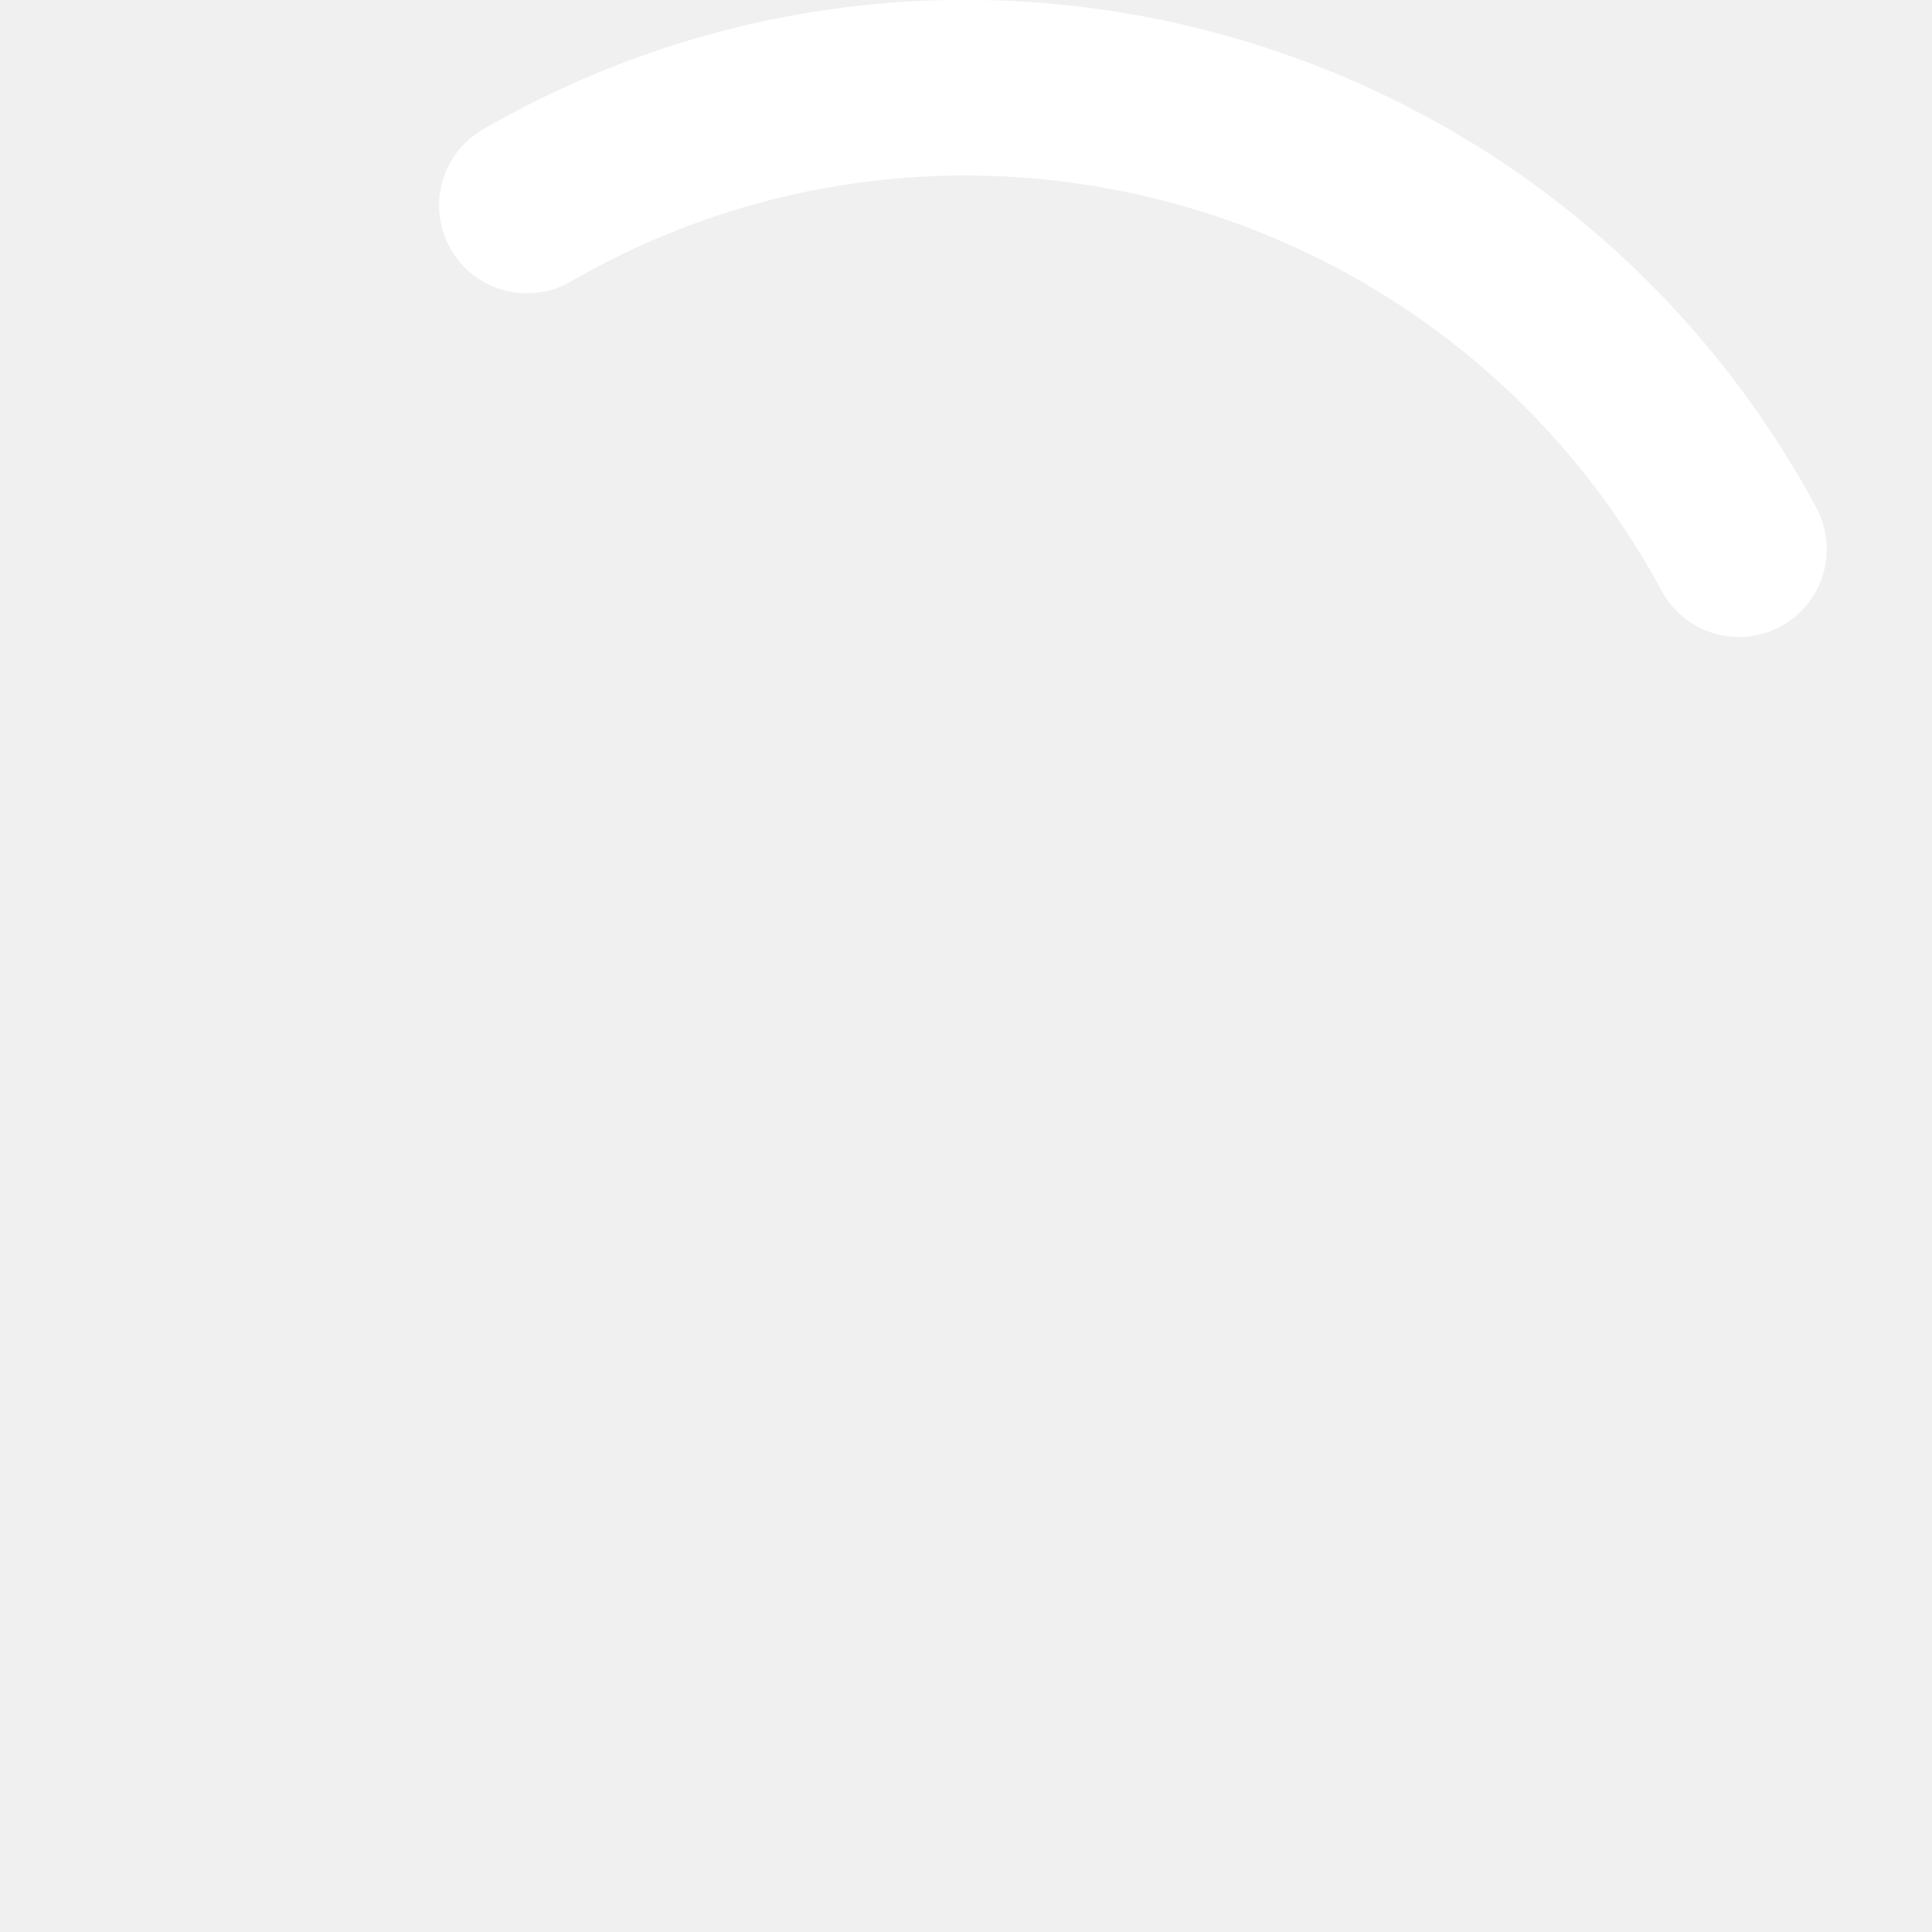
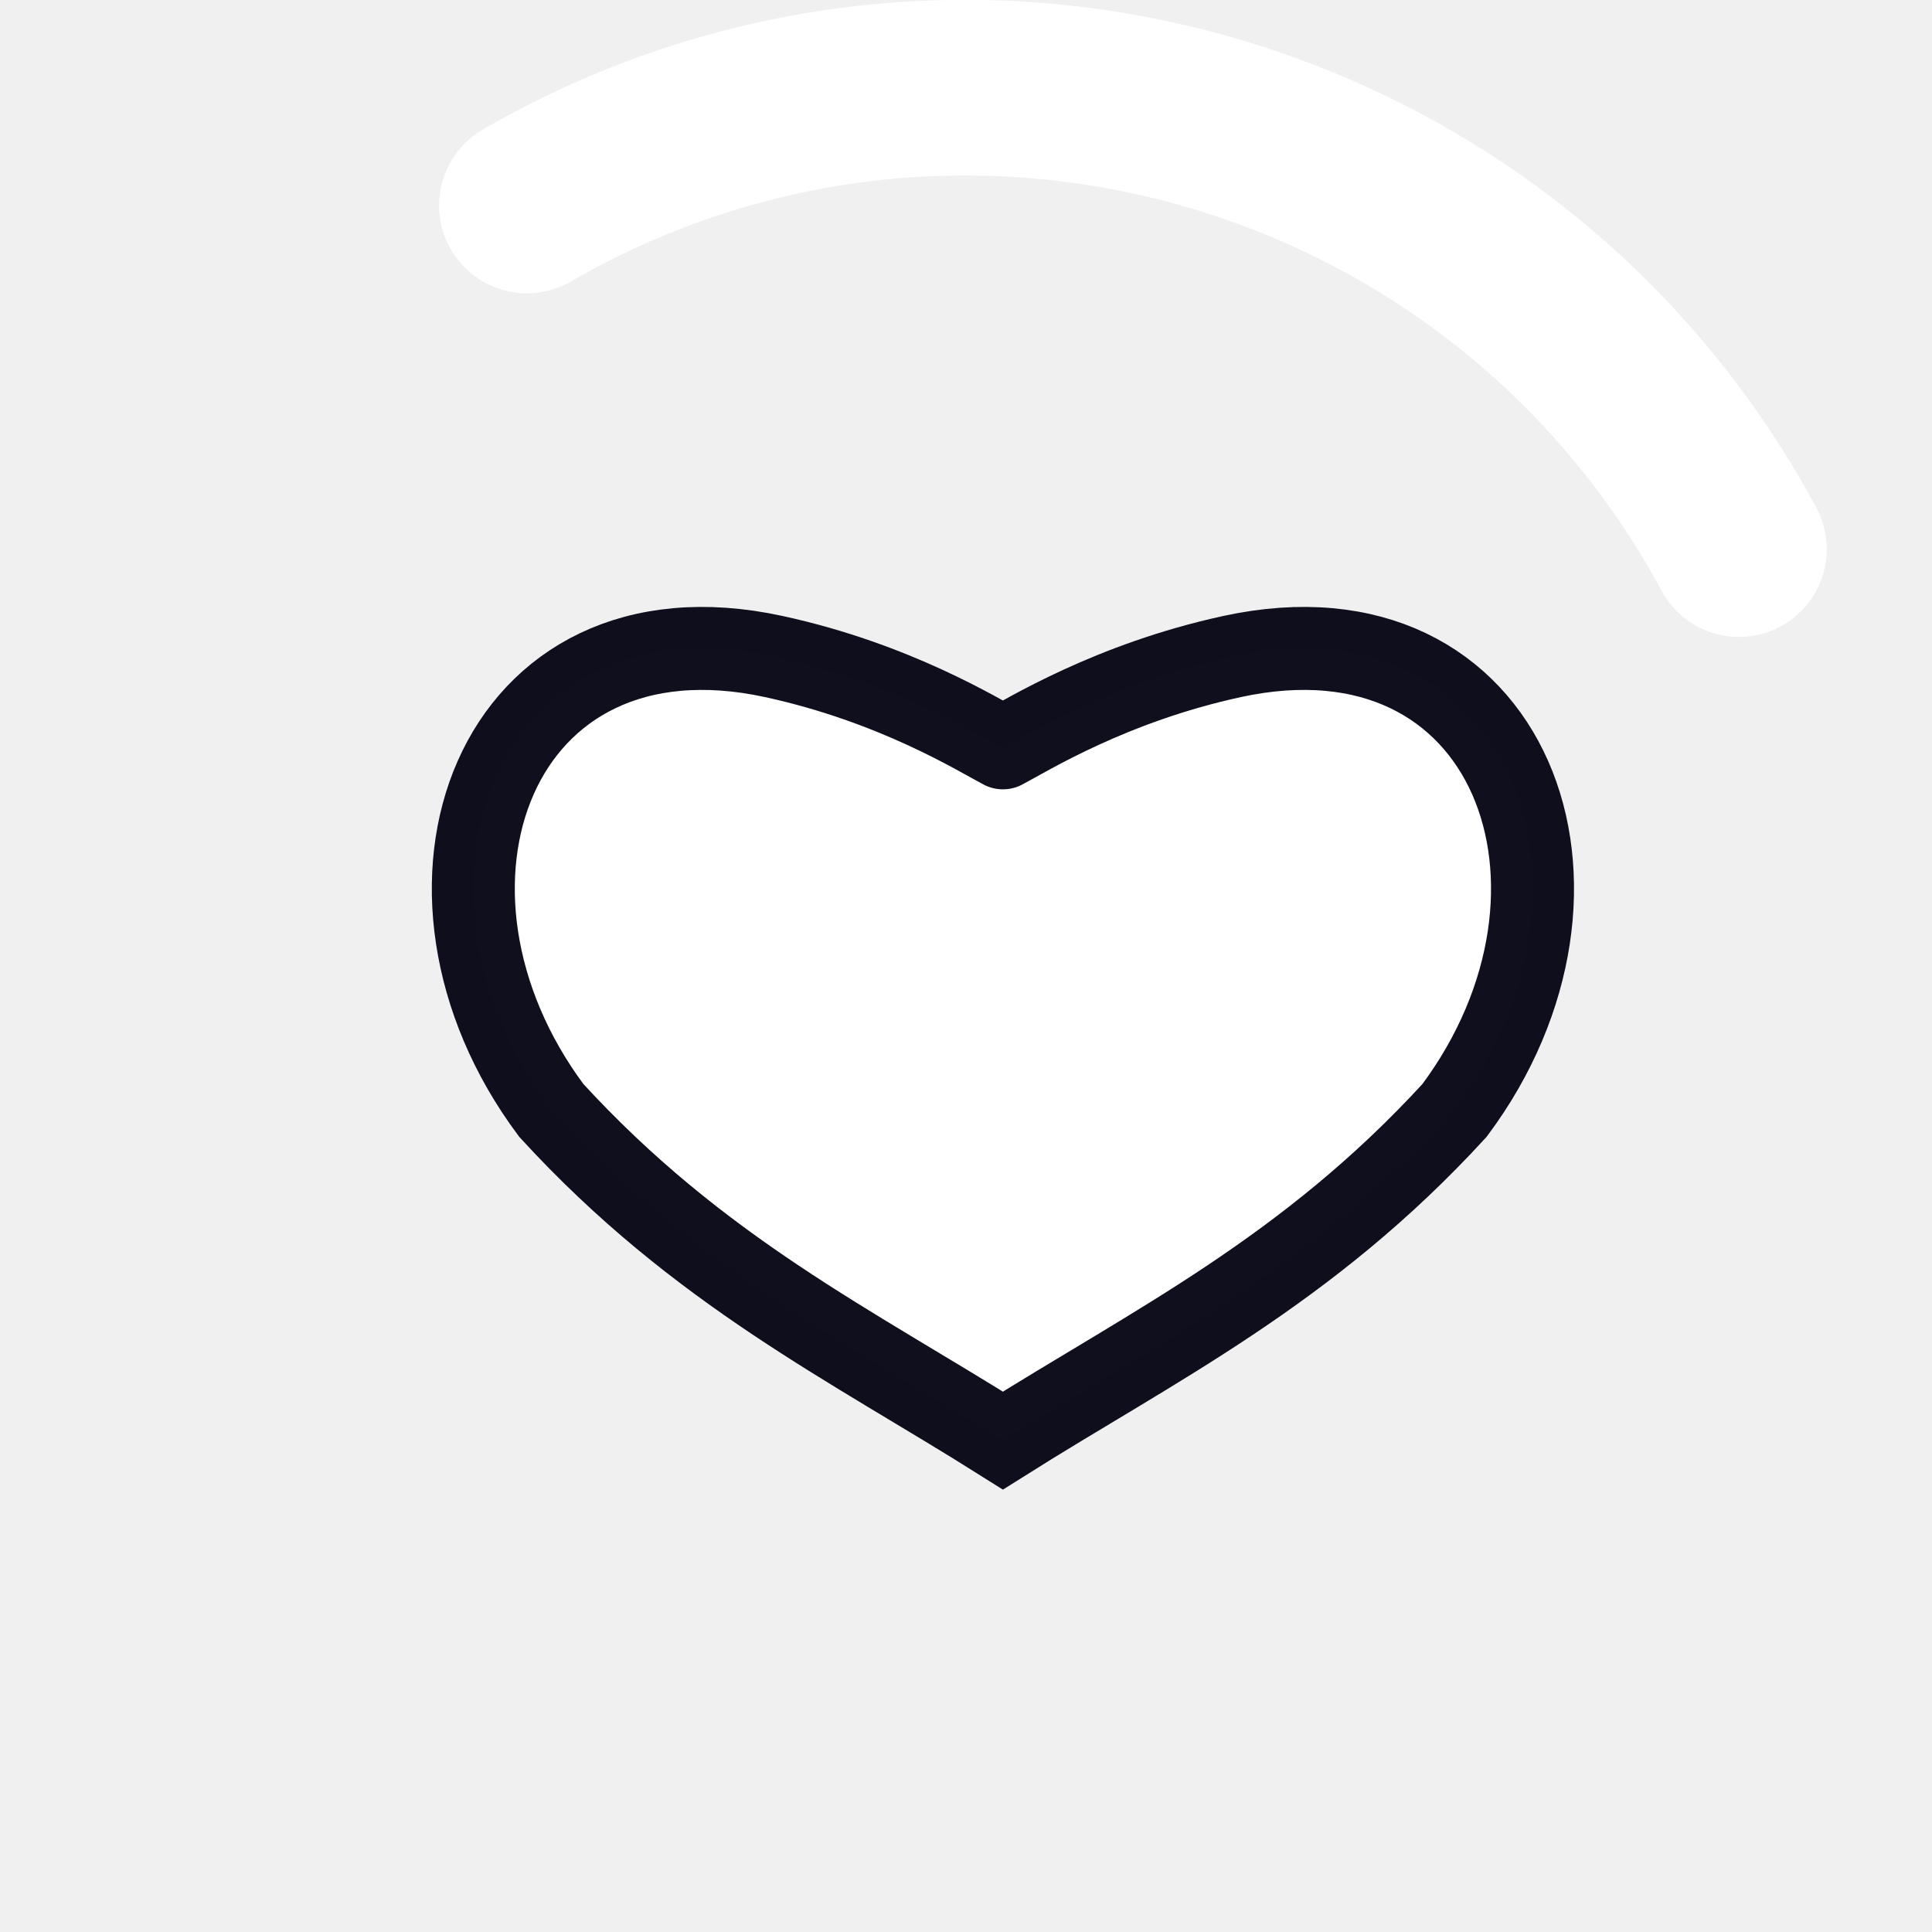
- <svg xmlns="http://www.w3.org/2000/svg" version="1.1" width="32px" height="32px" fill="#FFFFFF" viewBox="0 0 66 66">
-   <circle class="path" r="30" fill="none" cx="33" cy="33" stroke="white" stroke-width="6" stroke-linecap="round" stroke-dasharray="187" stroke-dashoffset="139" transform="rotate(240 33 33)" />
+ <svg xmlns="http://www.w3.org/2000/svg" version="1.1" width="32px" height="32px" fill="#FFFFFF" viewBox="0 0 66 66" id="svg34">
+   <defs id="defs38" />
+   <circle class="path" r="30" fill="none" cx="33" cy="33" stroke="white" stroke-width="6" stroke-linecap="round" stroke-dasharray="187" stroke-dashoffset="139" transform="rotate(240 33 33)" id="circle32" />
+   <path id="path1445-6" d="m 34.261,25.547 c 0.841,-0.44 3.681,-2.218 7.828,-3.119 9.563,-2.076 13.239,7.947 7.6,15.505 -5.038,5.499 -10.267,8.025 -15.428,11.279 -5.161,-3.254 -10.391,-5.78 -15.428,-11.279 -5.639,-7.558 -1.963,-17.581 7.6,-15.505 4.148,0.901 6.986,2.679 7.828,3.119" style="fill-opacity:1;stroke:#00000f;stroke-width:2.835;stroke-linecap:round;stroke-linejoin:miter;stroke-miterlimit:4.7;stroke-dasharray:none;stroke-opacity:0.941" />
</svg>
